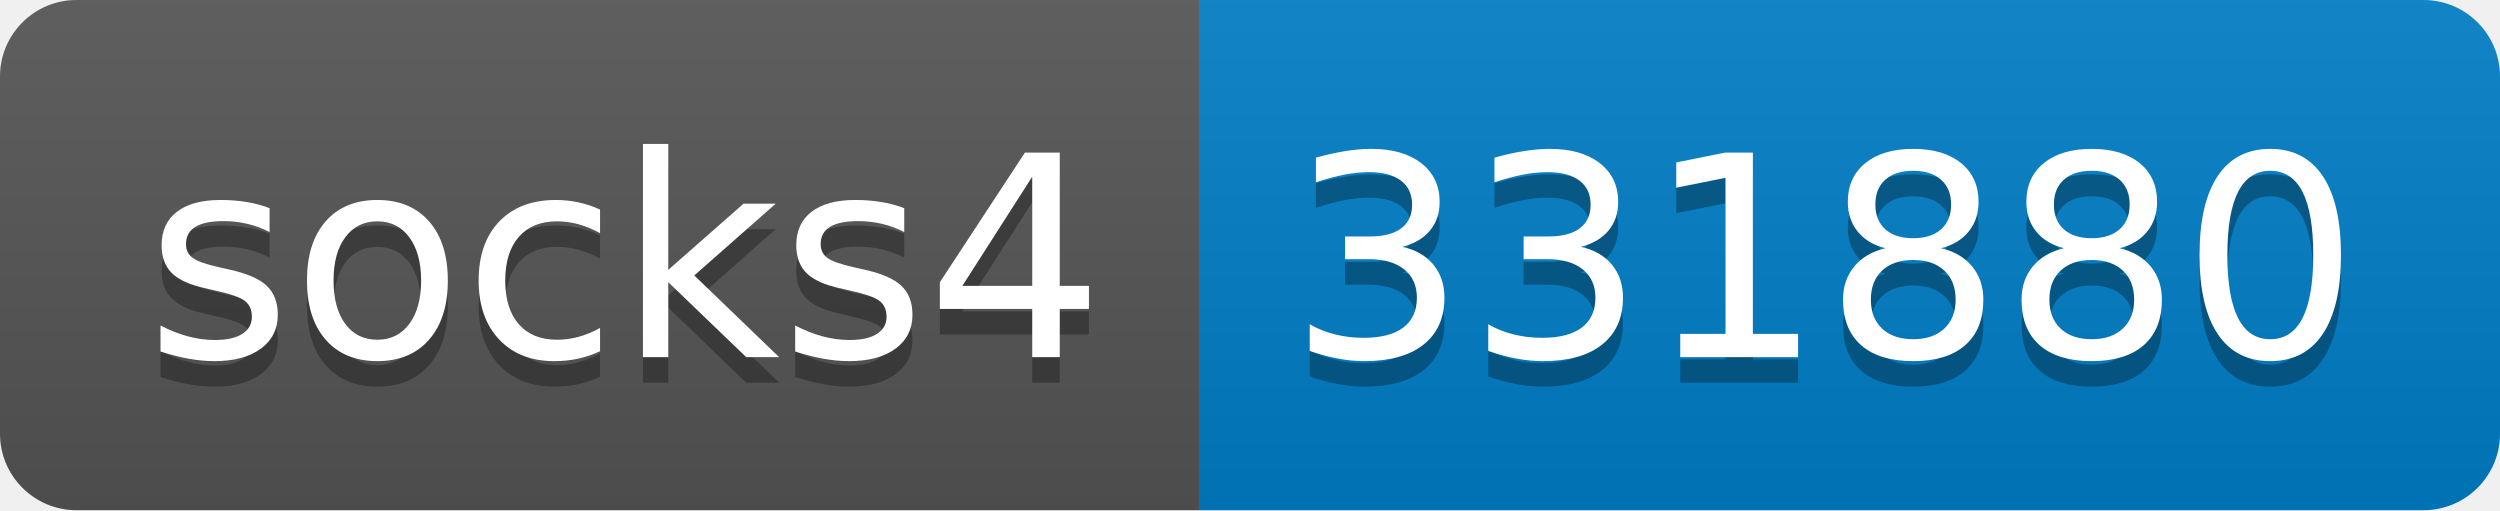
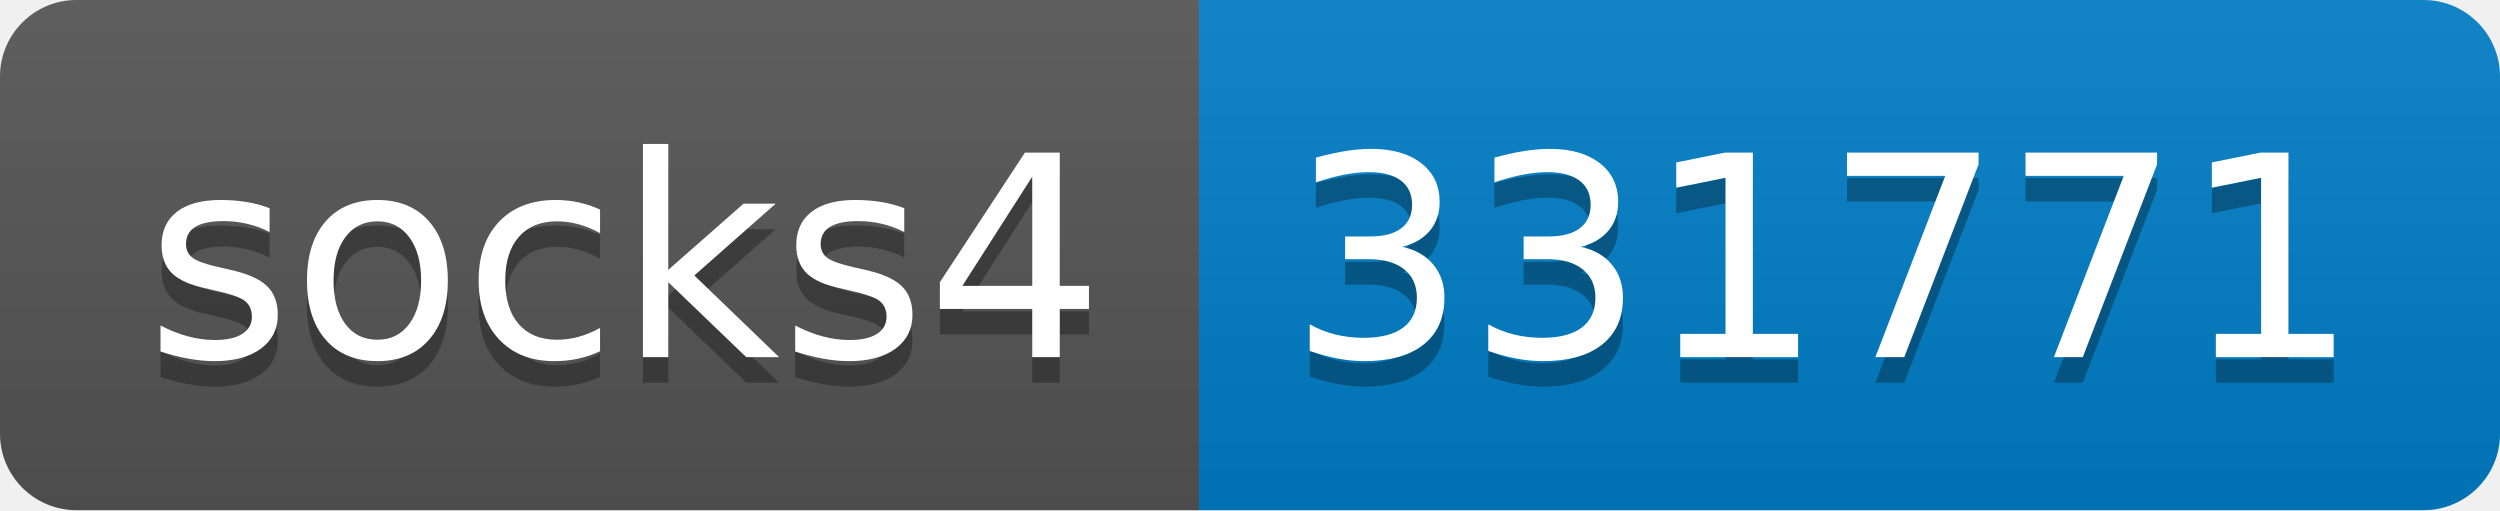
- <svg xmlns="http://www.w3.org/2000/svg" width="98" height="20" role="img" aria-label="socks4: 331880">
+ <svg xmlns="http://www.w3.org/2000/svg" width="98" height="20" role="img" aria-label="socks4: 331771">
  <linearGradient id="s" x2="0" y2="100%">
    <stop offset="0" stop-color="#bbb" stop-opacity=".1" />
    <stop offset="1" stop-opacity=".1" />
  </linearGradient>
  <clipPath id="r">
    <rect width="98" height="20" rx="3" fill="#fff" />
  </clipPath>
  <g clip-path="url(#r)">
    <rect width="47" height="20" fill="#555" />
    <rect x="47" width="51" height="20" fill="#007ec6" />
    <rect width="98" height="20" fill="url(#s)" />
  </g>
  <g fill="#fff" text-anchor="middle" font-family="Verdana,Geneva,DejaVu Sans,sans-serif" text-rendering="geometricPrecision" font-size="110">
    <text aria-hidden="true" x="245" y="150" fill="#010101" fill-opacity=".3" transform="scale(.1)" textLength="370">socks4</text>
    <text x="245" y="140" transform="scale(.1)" fill="#fff" textLength="370">socks4</text>
-     <text aria-hidden="true" x="715" y="150" fill="#010101" fill-opacity=".3" transform="scale(.1)" textLength="410">331880</text>
-     <text x="715" y="140" transform="scale(.1)" fill="#fff" textLength="410">331880</text>
+     <text aria-hidden="true" x="715" y="150" fill="#010101" fill-opacity=".3" transform="scale(.1)" textLength="410">331771</text>
+     <text x="715" y="140" transform="scale(.1)" fill="#fff" textLength="410">331771</text>
  </g>
</svg>
